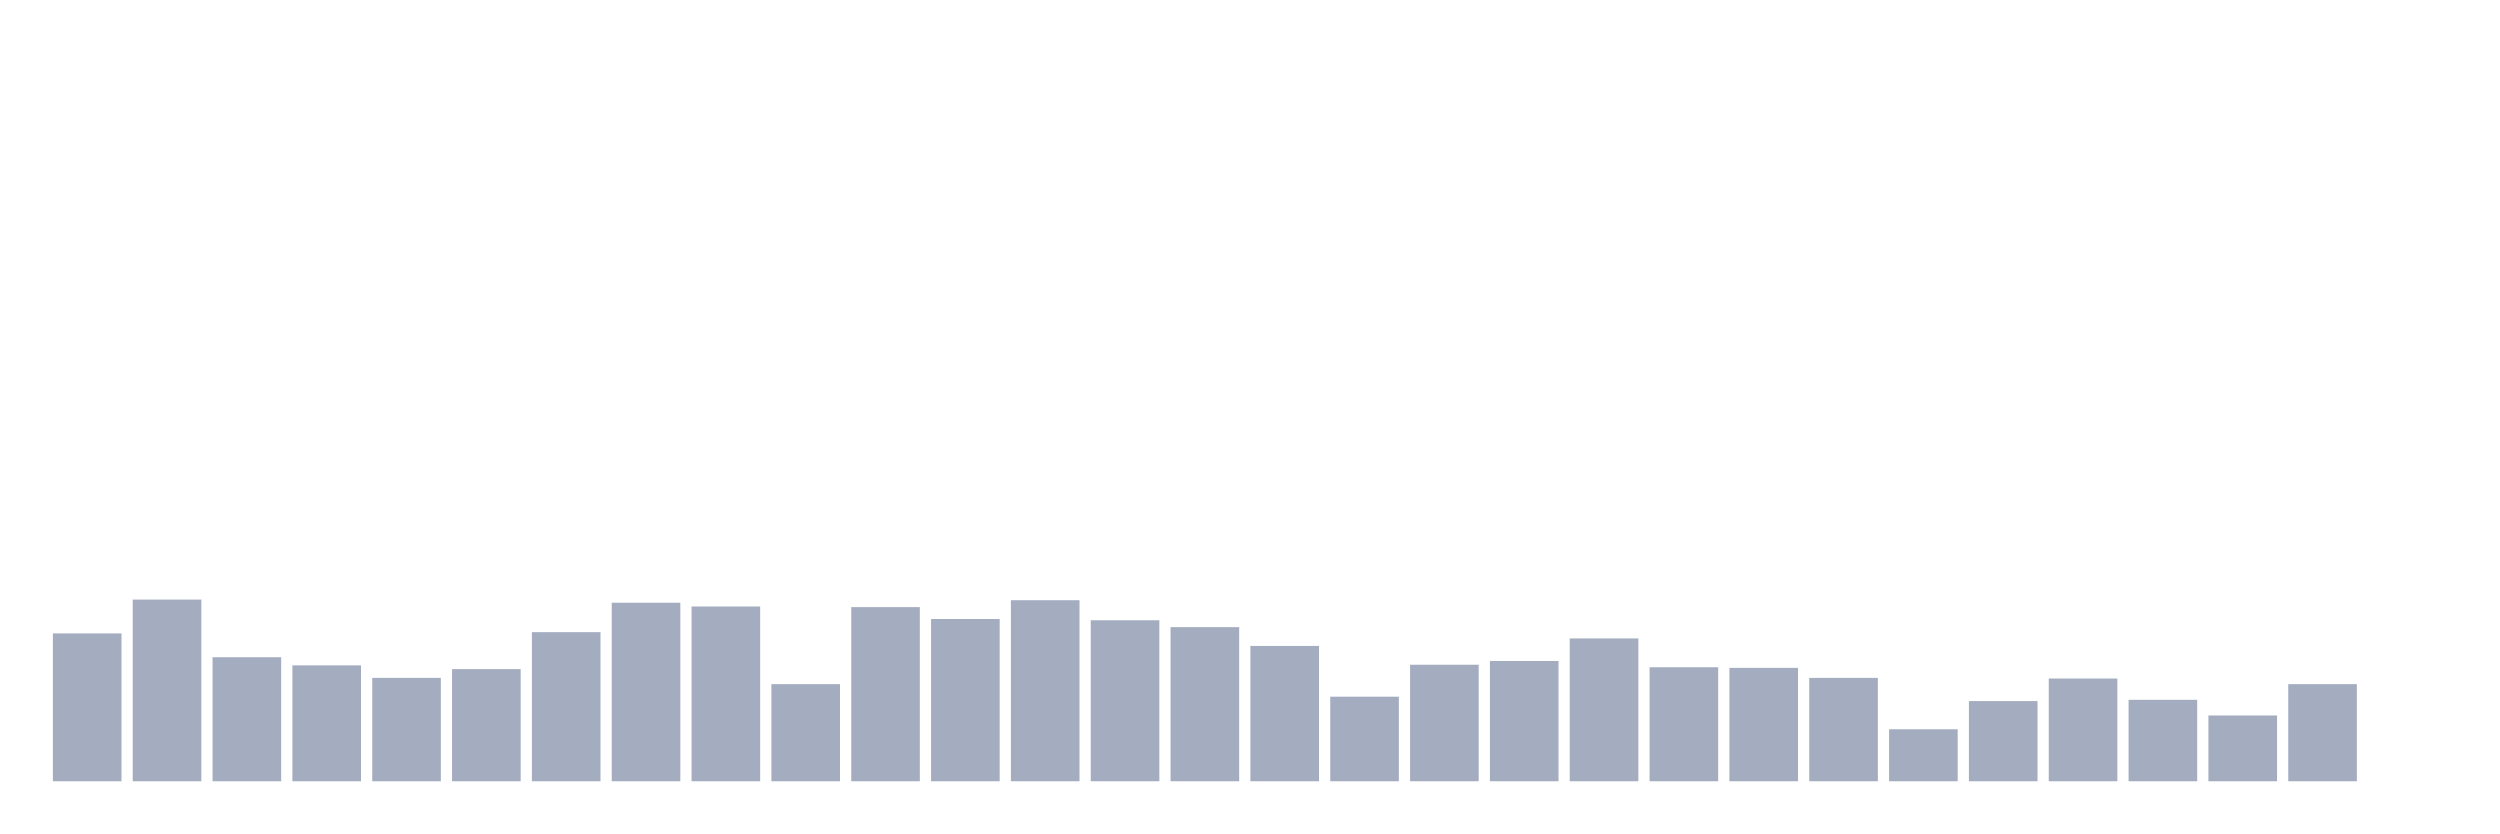
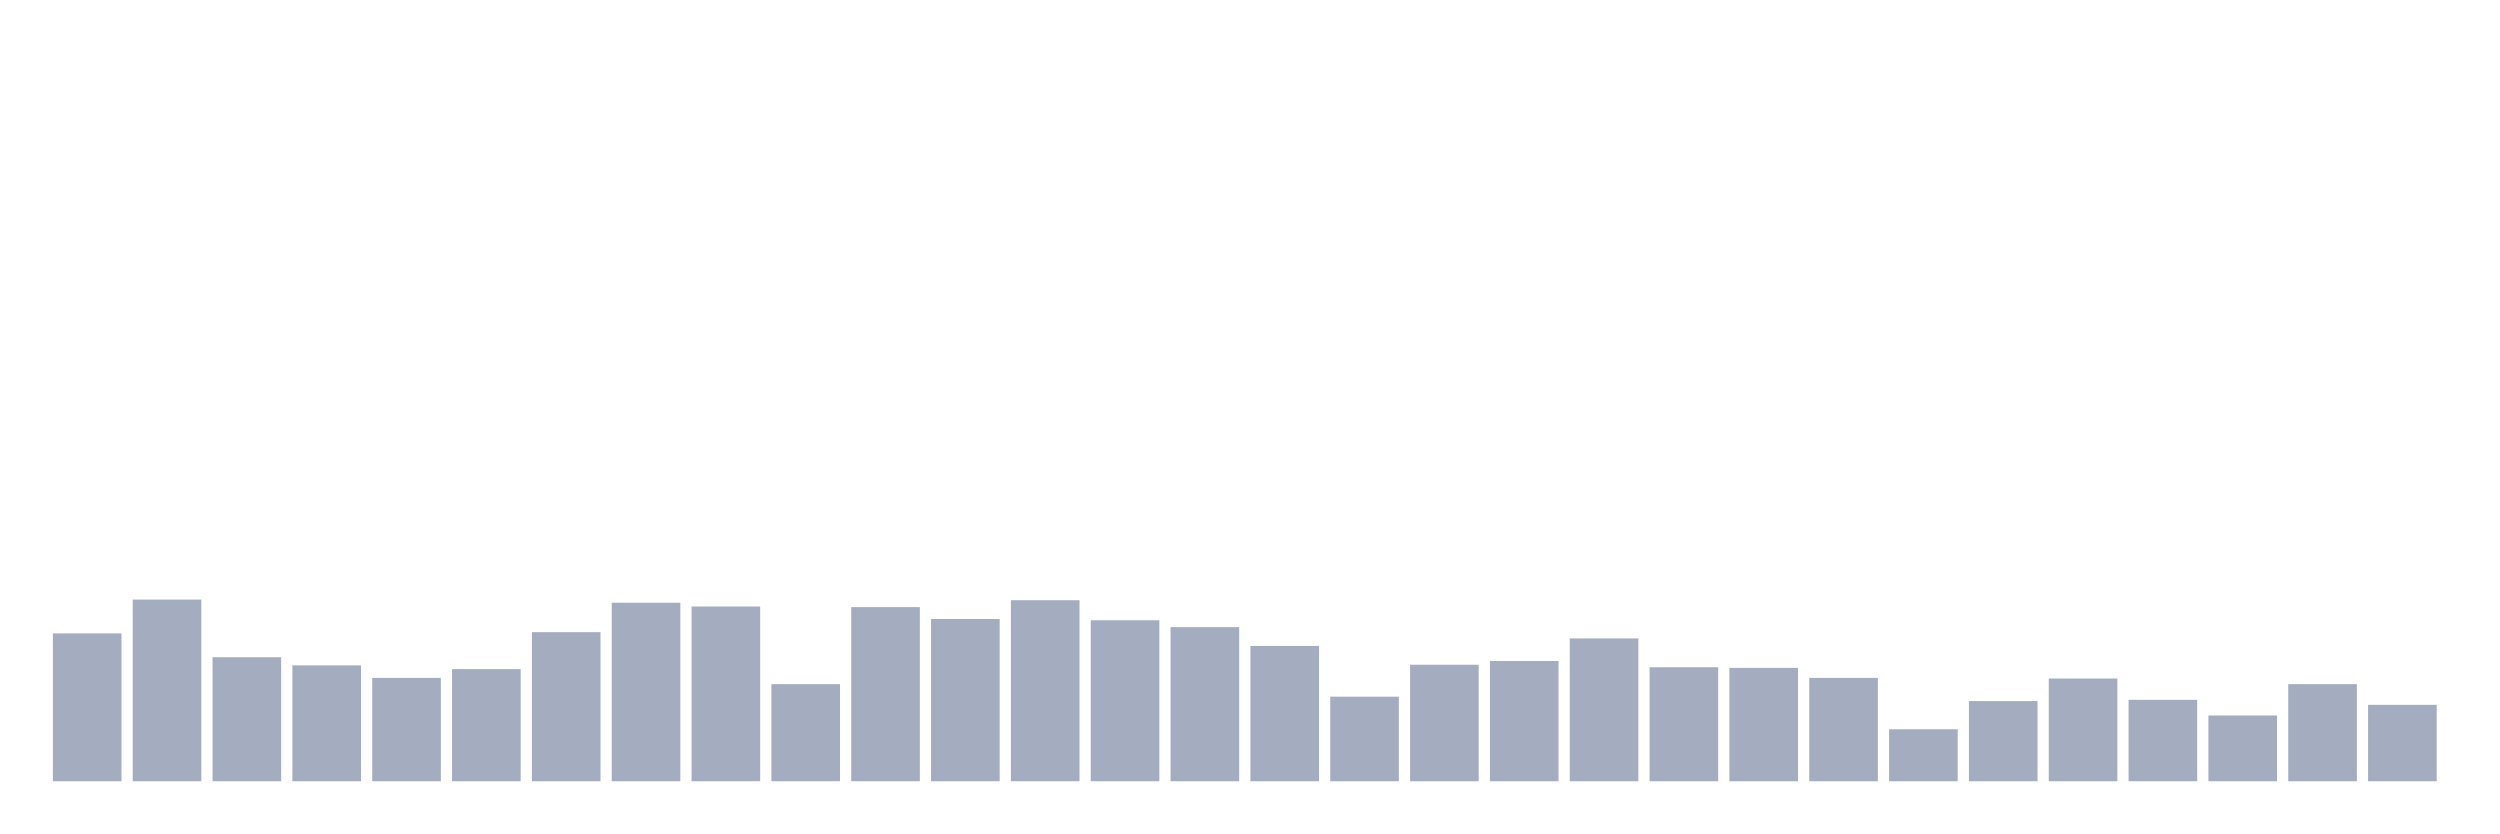
<svg xmlns="http://www.w3.org/2000/svg" viewBox="0 0 480 160">
  <g transform="translate(10,10)">
    <rect class="bar" x="0.153" width="13.175" y="111.615" height="28.385" fill="rgb(164,173,192)" />
    <rect class="bar" x="15.482" width="13.175" y="105.12" height="34.88" fill="rgb(164,173,192)" />
    <rect class="bar" x="30.81" width="13.175" y="116.186" height="23.814" fill="rgb(164,173,192)" />
    <rect class="bar" x="46.138" width="13.175" y="117.749" height="22.251" fill="rgb(164,173,192)" />
    <rect class="bar" x="61.466" width="13.175" y="120.155" height="19.845" fill="rgb(164,173,192)" />
    <rect class="bar" x="76.794" width="13.175" y="118.471" height="21.529" fill="rgb(164,173,192)" />
    <rect class="bar" x="92.123" width="13.175" y="111.375" height="28.625" fill="rgb(164,173,192)" />
    <rect class="bar" x="107.451" width="13.175" y="105.722" height="34.278" fill="rgb(164,173,192)" />
    <rect class="bar" x="122.779" width="13.175" y="106.443" height="33.557" fill="rgb(164,173,192)" />
    <rect class="bar" x="138.107" width="13.175" y="121.357" height="18.643" fill="rgb(164,173,192)" />
    <rect class="bar" x="153.436" width="13.175" y="106.564" height="33.436" fill="rgb(164,173,192)" />
    <rect class="bar" x="168.764" width="13.175" y="108.849" height="31.151" fill="rgb(164,173,192)" />
    <rect class="bar" x="184.092" width="13.175" y="105.241" height="34.759" fill="rgb(164,173,192)" />
    <rect class="bar" x="199.42" width="13.175" y="109.089" height="30.911" fill="rgb(164,173,192)" />
    <rect class="bar" x="214.748" width="13.175" y="110.412" height="29.588" fill="rgb(164,173,192)" />
    <rect class="bar" x="230.077" width="13.175" y="114.021" height="25.979" fill="rgb(164,173,192)" />
    <rect class="bar" x="245.405" width="13.175" y="123.763" height="16.237" fill="rgb(164,173,192)" />
    <rect class="bar" x="260.733" width="13.175" y="117.629" height="22.371" fill="rgb(164,173,192)" />
    <rect class="bar" x="276.061" width="13.175" y="116.907" height="23.093" fill="rgb(164,173,192)" />
    <rect class="bar" x="291.39" width="13.175" y="112.577" height="27.423" fill="rgb(164,173,192)" />
    <rect class="bar" x="306.718" width="13.175" y="118.11" height="21.89" fill="rgb(164,173,192)" />
    <rect class="bar" x="322.046" width="13.175" y="118.23" height="21.77" fill="rgb(164,173,192)" />
    <rect class="bar" x="337.374" width="13.175" y="120.155" height="19.845" fill="rgb(164,173,192)" />
    <rect class="bar" x="352.702" width="13.175" y="130.017" height="9.983" fill="rgb(164,173,192)" />
    <rect class="bar" x="368.031" width="13.175" y="124.605" height="15.395" fill="rgb(164,173,192)" />
    <rect class="bar" x="383.359" width="13.175" y="120.275" height="19.725" fill="rgb(164,173,192)" />
    <rect class="bar" x="398.687" width="13.175" y="124.364" height="15.636" fill="rgb(164,173,192)" />
    <rect class="bar" x="414.015" width="13.175" y="127.371" height="12.629" fill="rgb(164,173,192)" />
    <rect class="bar" x="429.344" width="13.175" y="121.357" height="18.643" fill="rgb(164,173,192)" />
-     <rect class="bar" x="444.672" width="13.175" y="140" height="0" fill="rgb(164,173,192)" />
+     <rect class="bar" x="444.672" width="13.175" y="125.326" height="14.674" fill="rgb(164,173,192)" />
  </g>
</svg>
